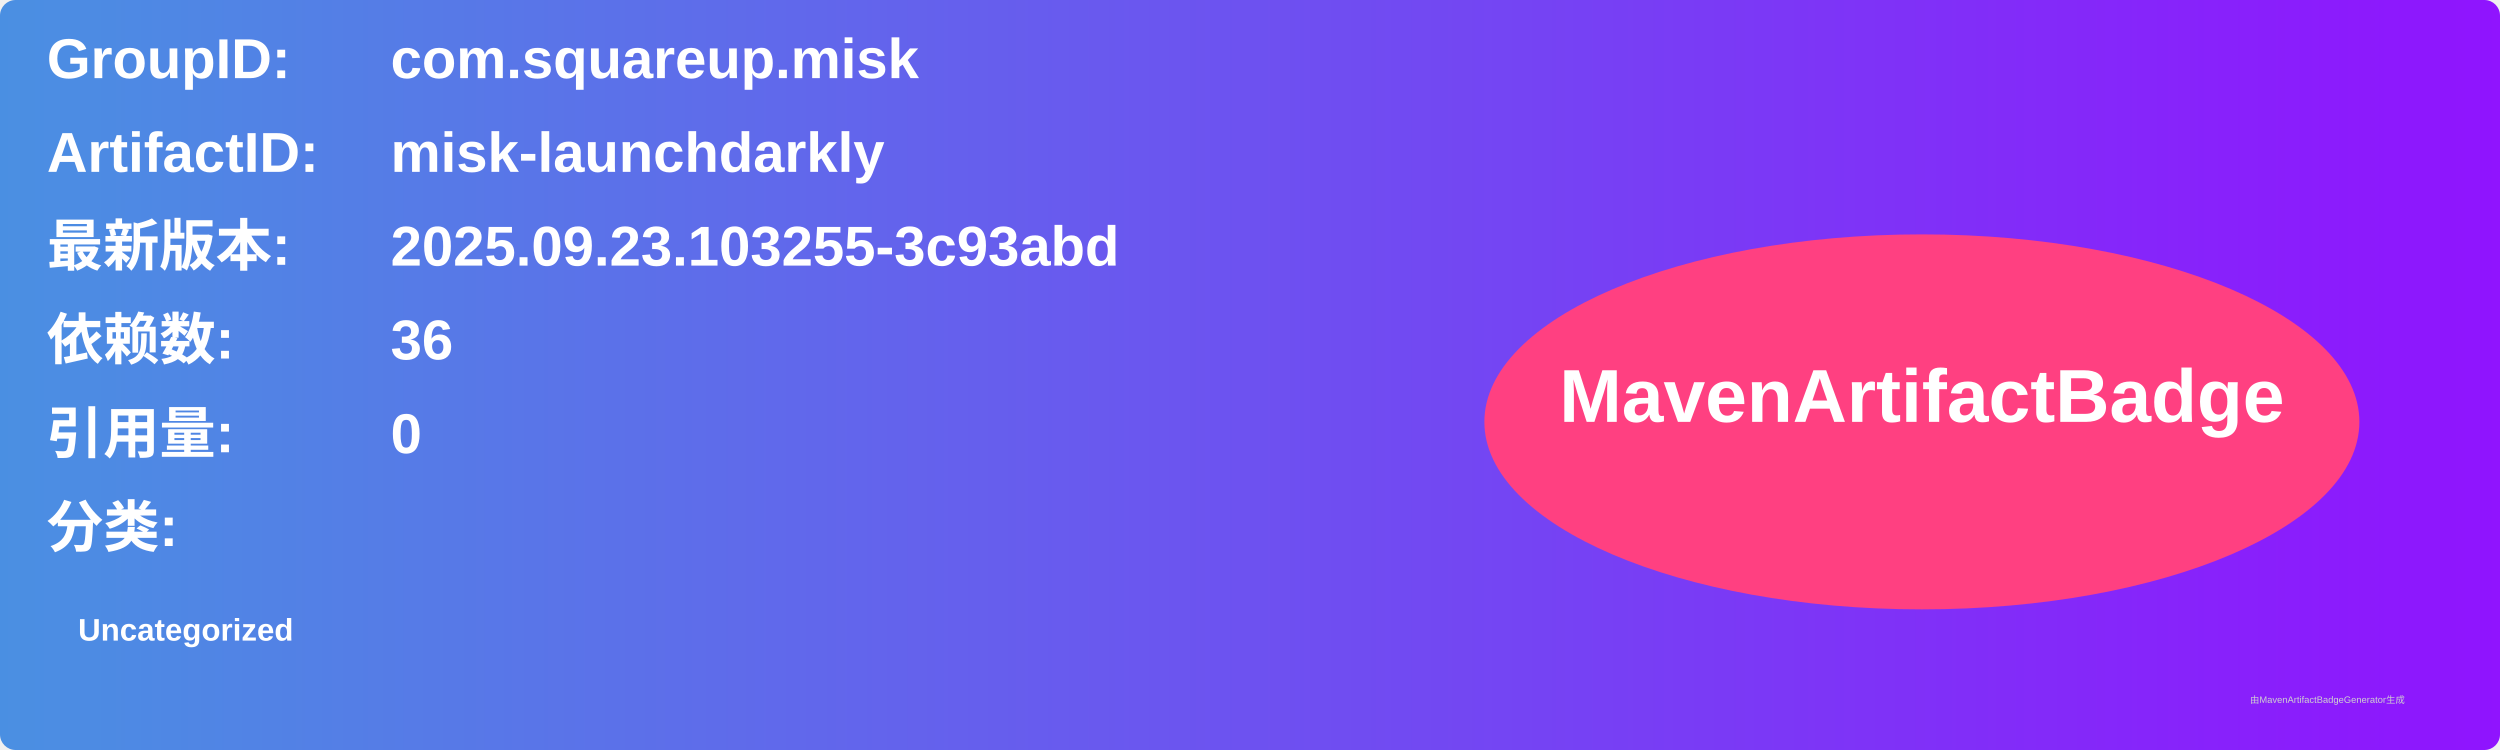
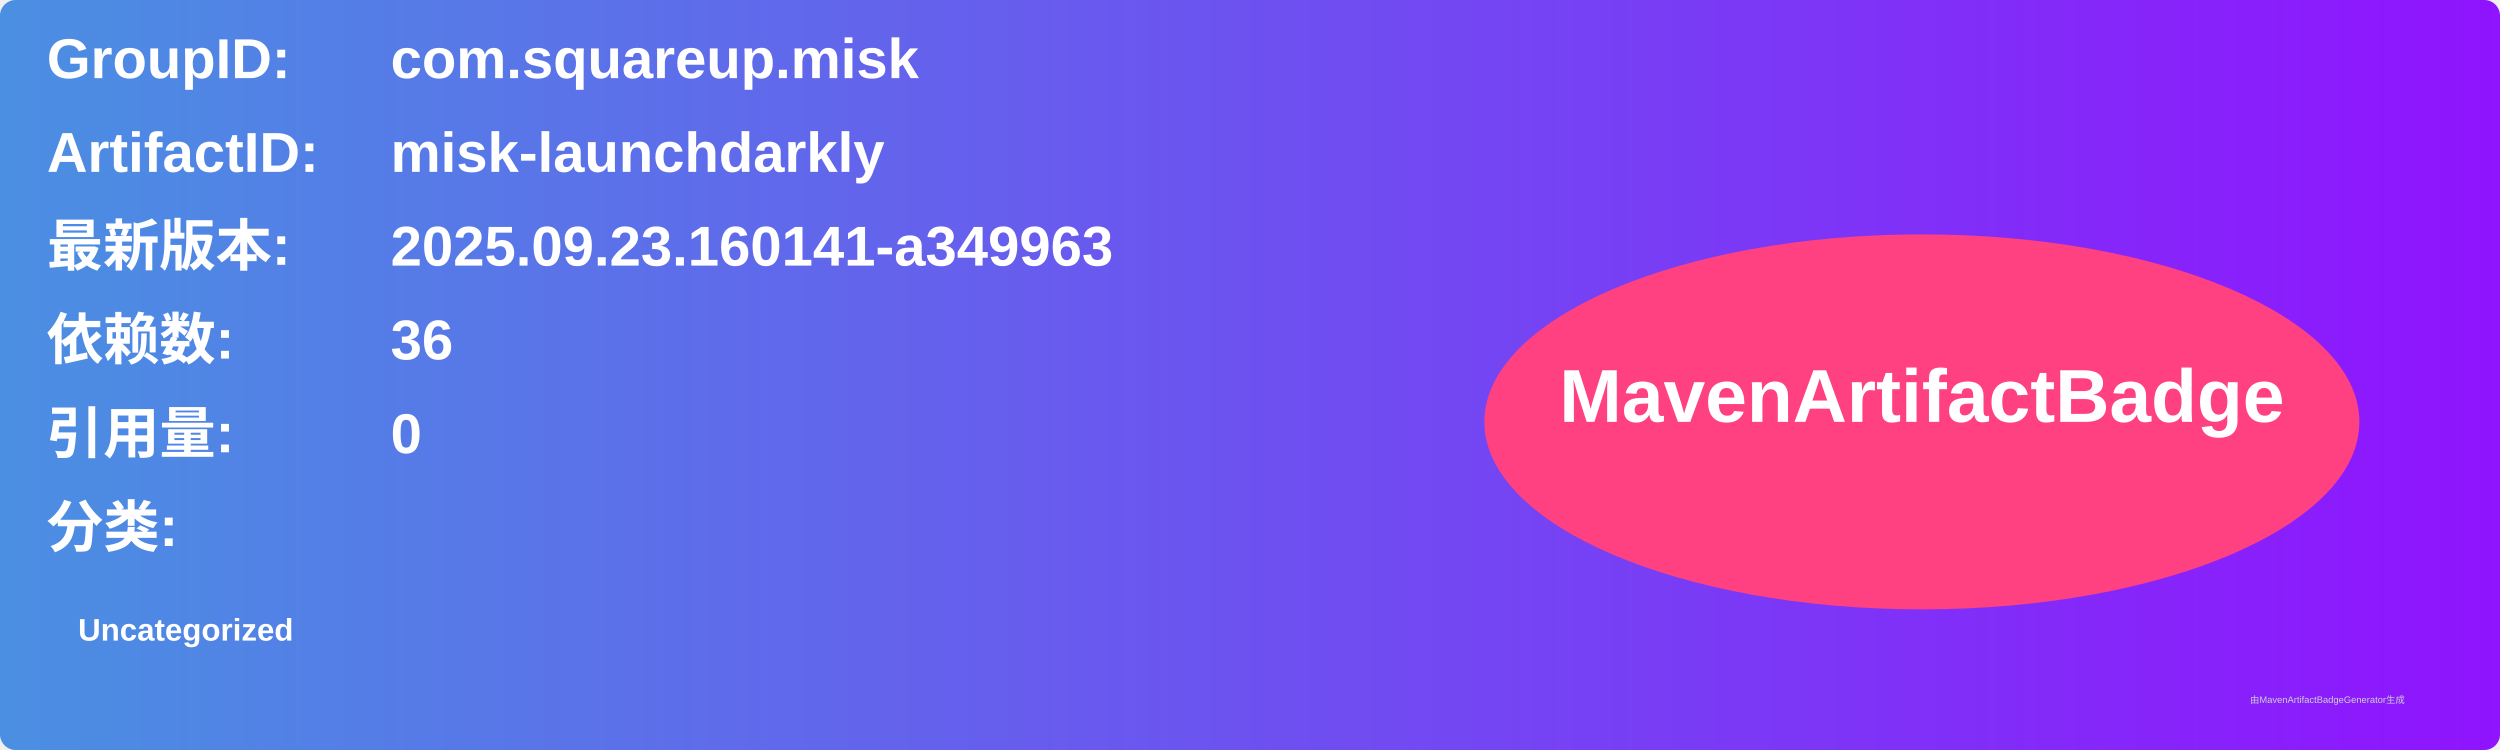
<svg xmlns="http://www.w3.org/2000/svg" width="800" height="240" viewBox="0 0 800 240">
  <linearGradient id="grad" x1="0%" y1="0%" x2="100%" y2="0%">
    <stop offset="0%" stop-color="#4a90e2" />
    <stop offset="100%" stop-color="#9013fe" />
  </linearGradient>
  <rect width="100%" height="100%" rx="5" ry="5" fill="url(#grad)" />
  <g transform="translate(15, 15)">
    <text x="0" y="10" font-family="Arial" font-size="18" fill="white" font-weight="bold" width="260">GroupID:</text>
    <text x="110" y="10" font-family="Arial" font-size="18" fill="white" font-weight="bold" width="460">com.squareup.misk</text>
    <text x="0" y="40" font-family="Arial" font-size="18" fill="white" font-weight="bold" width="260">ArtifactID:</text>
    <text x="110" y="40" font-family="Arial" font-size="18" fill="white" font-weight="bold" width="460">misk-launchdarkly</text>
    <text x="0" y="70" font-family="Arial" font-size="18" fill="white" font-weight="bold">最新版本:</text>
    <text x="110" y="70" font-family="Arial" font-size="18" fill="white" font-weight="bold">
-       <tspan font-weight="bold">2025.09.23.103255-3c93abd</tspan>
+       <tspan font-weight="bold">2025.09.23.160141-a349963</tspan>
    </text>
    <text x="0" y="100" font-family="Arial" font-size="18" fill="white" font-weight="bold">依赖数: </text>
    <text x="110" y="100" font-family="Arial" font-size="18" fill="white">
      <tspan font-weight="bold">36</tspan>
    </text>
    <text x="0" y="130" font-family="Arial" font-size="18" fill="white" font-weight="bold">引用量: </text>
    <text x="110" y="130" font-family="Arial" font-size="18" fill="white">
      <tspan font-weight="bold">0</tspan>
    </text>
    <text x="0" y="160" font-family="Arial" font-size="18" fill="white" font-weight="bold">分类:</text>
    <text x="10" y="190" font-family="Arial" font-size="10" fill="white">
      <tspan font-weight="bold">Uncategorized</tspan>
    </text>
    <ellipse cx="600" cy="120" rx="140" ry="60" fill="#ff4081" />
    <text x="600" y="120" text-anchor="middle" font-family="Arial" font-size="24" fill="white" font-weight="bold">MavenArtifactBadge</text>
  </g>
  <text x="720" y="225" font-family="Arial" font-size="3" fill="#d0d0d0">由MavenArtifactBadgeGenerator生成</text>
</svg>
